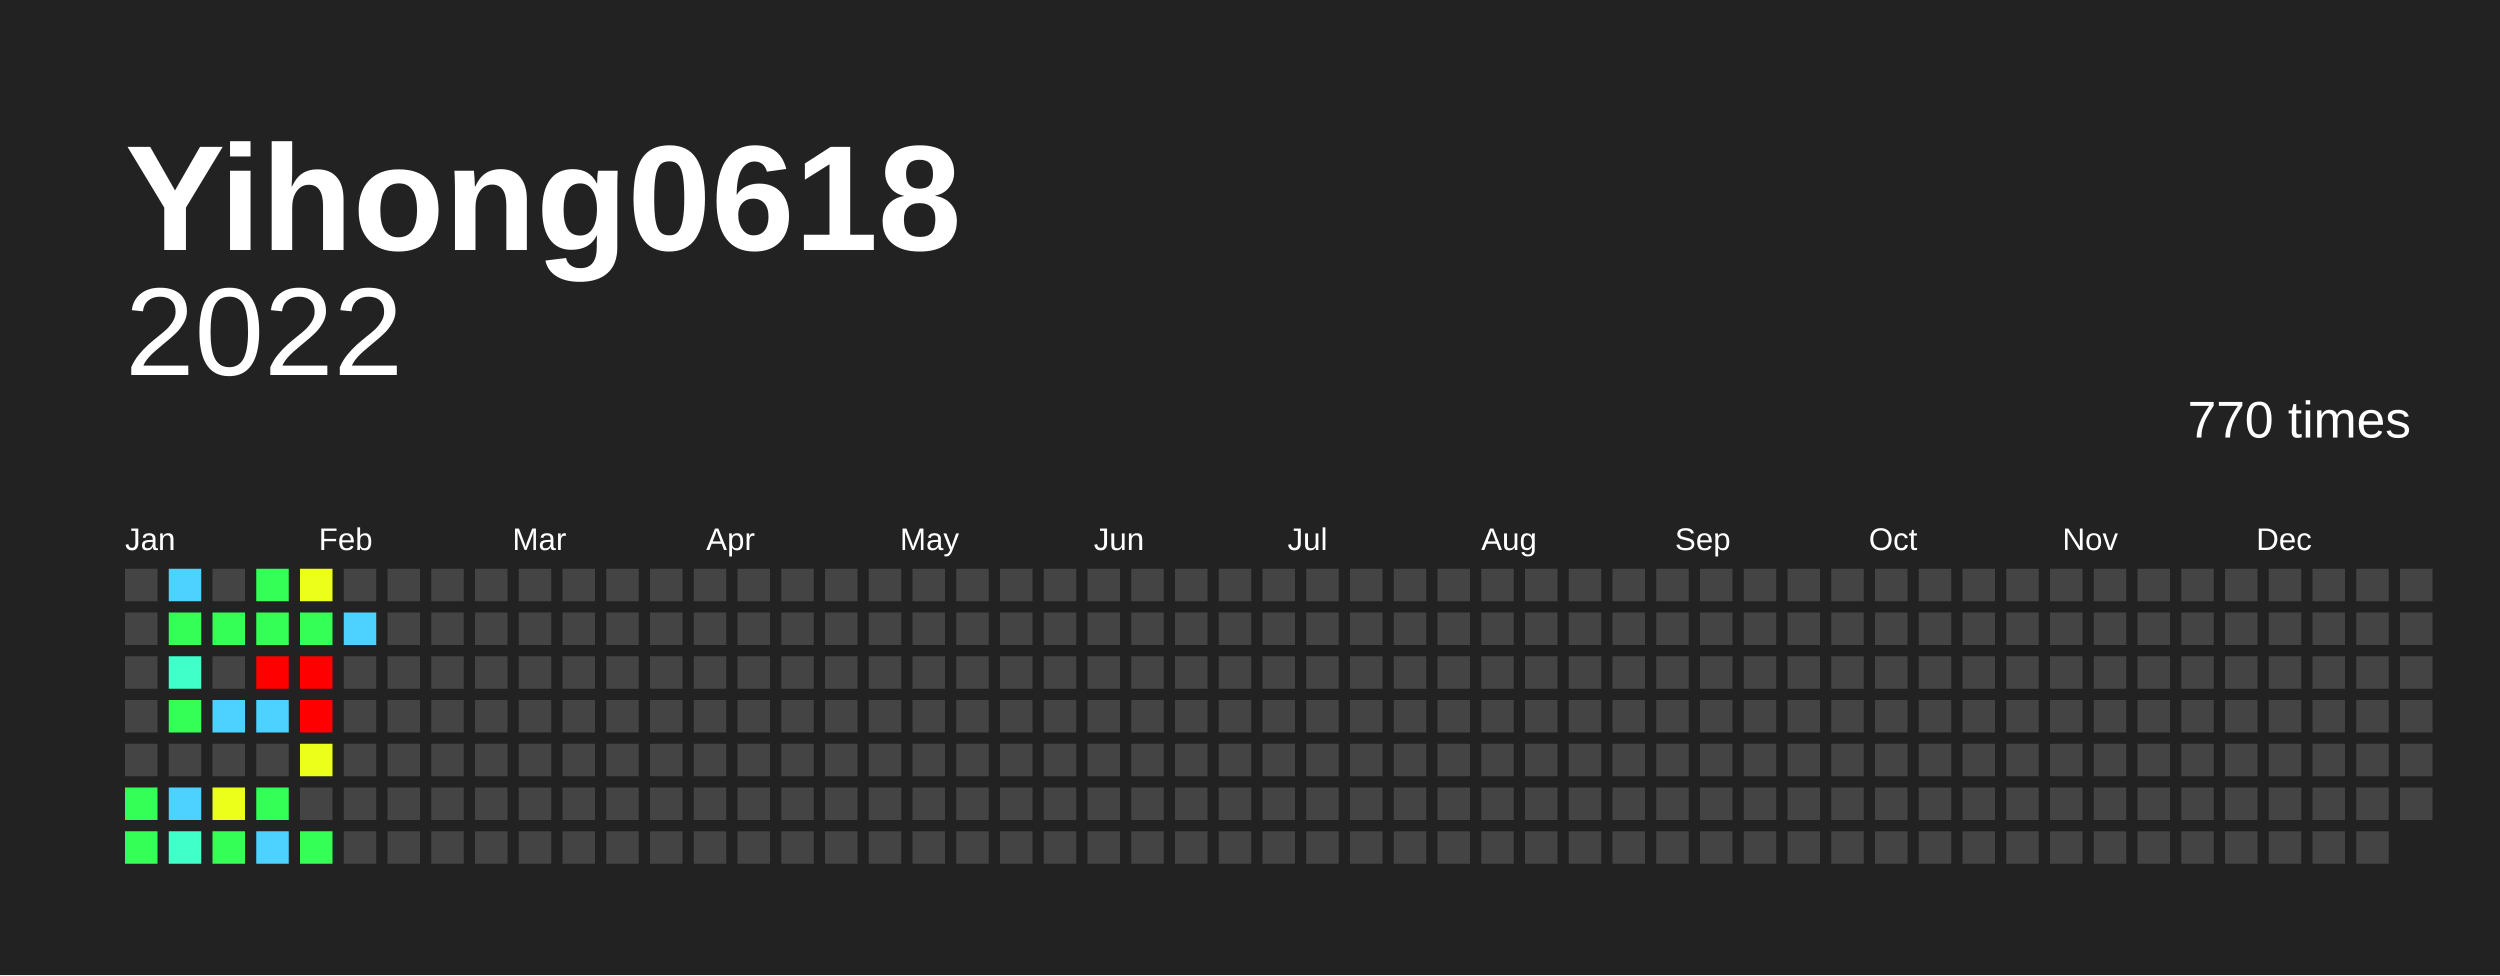
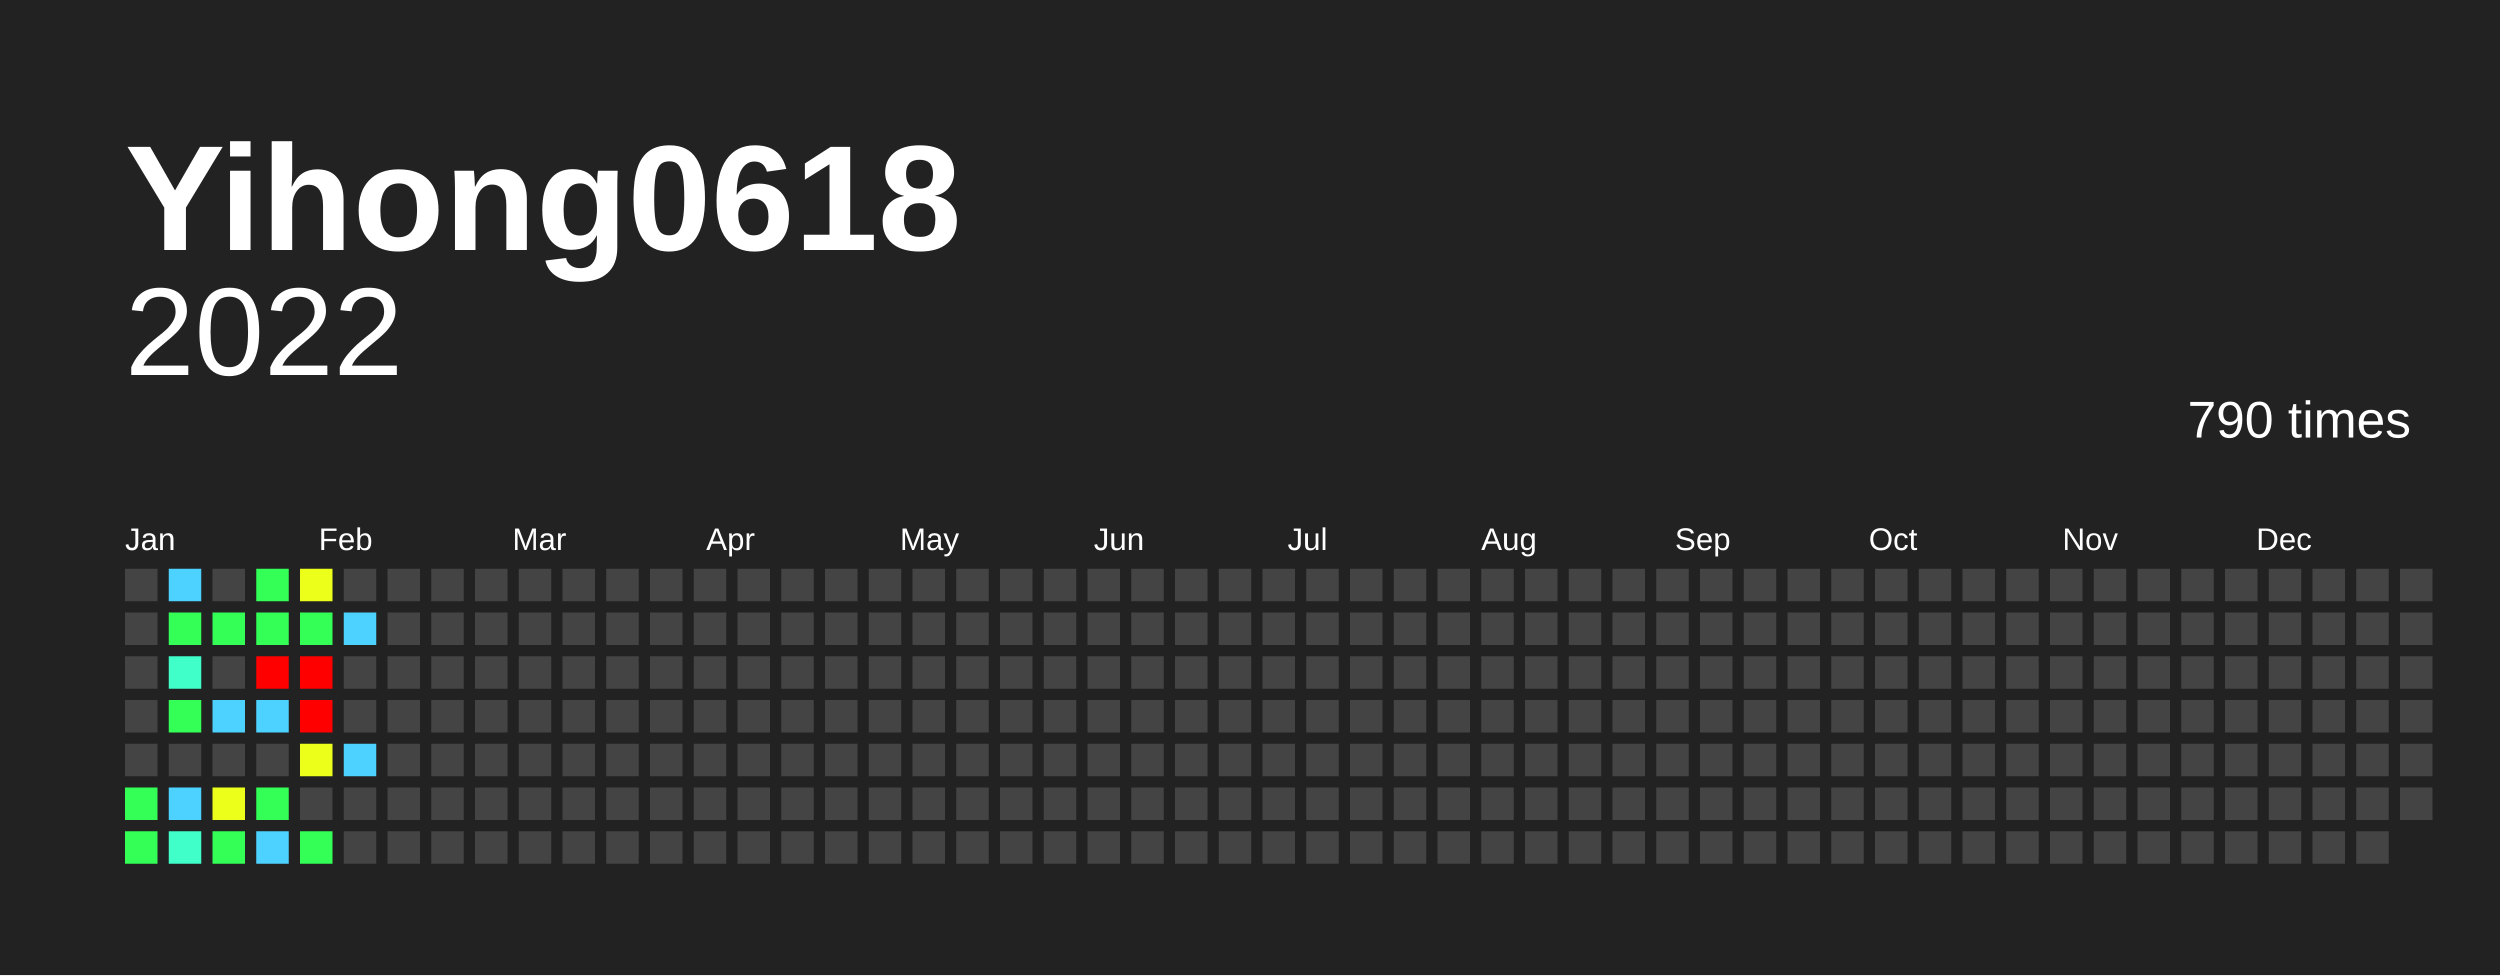
<svg xmlns="http://www.w3.org/2000/svg" baseProfile="full" height="78mm" version="1.1" viewBox="0,0,200,78" width="200mm">
  <defs />
  <rect fill="#222222" height="78" width="200" x="0" y="0" />
  <text fill="#FFFFFF" style="font-size:12px; font-family:Arial; font-weight:bold;" x="10" y="20">Yihong0618</text>
  <text alignment-baseline="hanging" fill="#FFFFFF" style="font-size:10.0px; font-family:Arial;" x="10" y="30">2022</text>
-   <text alignment-baseline="hanging" fill="#FFFFFF" style="font-size:4.125px; font-family:Arial;" x="175" y="35">770 times</text>
+   <text alignment-baseline="hanging" fill="#FFFFFF" style="font-size:4.125px; font-family:Arial;" x="175" y="35">790 times</text>
  <text fill="#FFFFFF" style="font-size:2.5px; font-family:Arial" x="10.0" y="44">Jan</text>
  <text fill="#FFFFFF" style="font-size:2.5px; font-family:Arial" x="25.5" y="44">Feb</text>
  <text fill="#FFFFFF" style="font-size:2.5px; font-family:Arial" x="41.0" y="44">Mar</text>
  <text fill="#FFFFFF" style="font-size:2.5px; font-family:Arial" x="56.5" y="44">Apr</text>
  <text fill="#FFFFFF" style="font-size:2.5px; font-family:Arial" x="72.0" y="44">May</text>
  <text fill="#FFFFFF" style="font-size:2.5px; font-family:Arial" x="87.5" y="44">Jun</text>
  <text fill="#FFFFFF" style="font-size:2.5px; font-family:Arial" x="103.0" y="44">Jul</text>
  <text fill="#FFFFFF" style="font-size:2.5px; font-family:Arial" x="118.5" y="44">Aug</text>
  <text fill="#FFFFFF" style="font-size:2.5px; font-family:Arial" x="134.0" y="44">Sep</text>
  <text fill="#FFFFFF" style="font-size:2.5px; font-family:Arial" x="149.5" y="44">Oct</text>
  <text fill="#FFFFFF" style="font-size:2.5px; font-family:Arial" x="165.0" y="44">Nov</text>
  <text fill="#FFFFFF" style="font-size:2.5px; font-family:Arial" x="180.5" y="44">Dec</text>
  <rect fill="#444444" height="2.6" width="2.6" x="10.0" y="45.5" />
  <rect fill="#444444" height="2.6" width="2.6" x="10.0" y="49.0" />
  <rect fill="#444444" height="2.6" width="2.6" x="10.0" y="52.5" />
  <rect fill="#444444" height="2.6" width="2.6" x="10.0" y="56.0" />
  <rect fill="#444444" height="2.6" width="2.6" x="10.0" y="59.5" />
  <rect fill="#33ff56" height="2.6" width="2.6" x="10.0" y="63.0" />
  <rect fill="#33ff56" height="2.6" width="2.6" x="10.0" y="66.5" />
  <rect fill="#4dd2ff" height="2.6" width="2.6" x="13.5" y="45.5" />
  <rect fill="#33ff56" height="2.6" width="2.6" x="13.5" y="49.0" />
  <rect fill="#40ffc8" height="2.6" width="2.6" x="13.5" y="52.5" />
  <rect fill="#33ff56" height="2.6" width="2.6" x="13.5" y="56.0" />
  <rect fill="#444444" height="2.6" width="2.6" x="13.5" y="59.5" />
  <rect fill="#4dd2ff" height="2.6" width="2.6" x="13.5" y="63.0" />
  <rect fill="#40ffc8" height="2.6" width="2.6" x="13.5" y="66.5" />
  <rect fill="#444444" height="2.6" width="2.6" x="17.0" y="45.5" />
  <rect fill="#33ff56" height="2.6" width="2.6" x="17.0" y="49.0" />
  <rect fill="#444444" height="2.6" width="2.6" x="17.0" y="52.5" />
  <rect fill="#4dd2ff" height="2.6" width="2.6" x="17.0" y="56.0" />
  <rect fill="#444444" height="2.6" width="2.6" x="17.0" y="59.5" />
  <rect fill="#ecff1a" height="2.6" width="2.6" x="17.0" y="63.0" />
  <rect fill="#33ff56" height="2.6" width="2.6" x="17.0" y="66.5" />
  <rect fill="#33ff56" height="2.6" width="2.6" x="20.5" y="45.5" />
  <rect fill="#33ff56" height="2.6" width="2.6" x="20.5" y="49.0" />
  <rect fill="red" height="2.6" width="2.6" x="20.5" y="52.5" />
  <rect fill="#4dd2ff" height="2.6" width="2.6" x="20.5" y="56.0" />
  <rect fill="#444444" height="2.6" width="2.6" x="20.5" y="59.5" />
  <rect fill="#33ff56" height="2.6" width="2.6" x="20.5" y="63.0" />
  <rect fill="#4dd2ff" height="2.6" width="2.6" x="20.5" y="66.5" />
  <rect fill="#ecff1a" height="2.6" width="2.6" x="24.0" y="45.5" />
  <rect fill="#33ff56" height="2.6" width="2.6" x="24.0" y="49.0" />
  <rect fill="red" height="2.6" width="2.6" x="24.0" y="52.5" />
  <rect fill="red" height="2.6" width="2.6" x="24.0" y="56.0" />
  <rect fill="#ecff1a" height="2.6" width="2.6" x="24.0" y="59.5" />
  <rect fill="#444444" height="2.6" width="2.6" x="24.0" y="63.0" />
  <rect fill="#33ff56" height="2.6" width="2.6" x="24.0" y="66.5" />
  <rect fill="#444444" height="2.6" width="2.6" x="27.5" y="45.5" />
  <rect fill="#4dd2ff" height="2.6" width="2.6" x="27.5" y="49.0" />
  <rect fill="#444444" height="2.6" width="2.6" x="27.5" y="52.5" />
  <rect fill="#444444" height="2.6" width="2.6" x="27.5" y="56.0" />
-   <rect fill="#444444" height="2.6" width="2.6" x="27.5" y="59.5" />
+   <rect fill="#4dd2ff" height="2.6" width="2.6" x="27.5" y="59.5" />
  <rect fill="#444444" height="2.6" width="2.6" x="27.5" y="63.0" />
  <rect fill="#444444" height="2.6" width="2.6" x="27.5" y="66.5" />
  <rect fill="#444444" height="2.6" width="2.6" x="31.0" y="45.5" />
  <rect fill="#444444" height="2.6" width="2.6" x="31.0" y="49.0" />
  <rect fill="#444444" height="2.6" width="2.6" x="31.0" y="52.5" />
  <rect fill="#444444" height="2.6" width="2.6" x="31.0" y="56.0" />
  <rect fill="#444444" height="2.6" width="2.6" x="31.0" y="59.5" />
  <rect fill="#444444" height="2.6" width="2.6" x="31.0" y="63.0" />
  <rect fill="#444444" height="2.6" width="2.6" x="31.0" y="66.5" />
  <rect fill="#444444" height="2.6" width="2.6" x="34.5" y="45.5" />
  <rect fill="#444444" height="2.6" width="2.6" x="34.5" y="49.0" />
  <rect fill="#444444" height="2.6" width="2.6" x="34.5" y="52.5" />
  <rect fill="#444444" height="2.6" width="2.6" x="34.5" y="56.0" />
  <rect fill="#444444" height="2.6" width="2.6" x="34.5" y="59.5" />
  <rect fill="#444444" height="2.6" width="2.6" x="34.5" y="63.0" />
  <rect fill="#444444" height="2.6" width="2.6" x="34.5" y="66.5" />
  <rect fill="#444444" height="2.6" width="2.6" x="38.0" y="45.5" />
  <rect fill="#444444" height="2.6" width="2.6" x="38.0" y="49.0" />
  <rect fill="#444444" height="2.6" width="2.6" x="38.0" y="52.5" />
  <rect fill="#444444" height="2.6" width="2.6" x="38.0" y="56.0" />
  <rect fill="#444444" height="2.6" width="2.6" x="38.0" y="59.5" />
  <rect fill="#444444" height="2.6" width="2.6" x="38.0" y="63.0" />
  <rect fill="#444444" height="2.6" width="2.6" x="38.0" y="66.5" />
  <rect fill="#444444" height="2.6" width="2.6" x="41.5" y="45.5" />
  <rect fill="#444444" height="2.6" width="2.6" x="41.5" y="49.0" />
  <rect fill="#444444" height="2.6" width="2.6" x="41.5" y="52.5" />
  <rect fill="#444444" height="2.6" width="2.6" x="41.5" y="56.0" />
  <rect fill="#444444" height="2.6" width="2.6" x="41.5" y="59.5" />
  <rect fill="#444444" height="2.6" width="2.6" x="41.5" y="63.0" />
  <rect fill="#444444" height="2.6" width="2.6" x="41.5" y="66.5" />
  <rect fill="#444444" height="2.6" width="2.6" x="45.0" y="45.5" />
  <rect fill="#444444" height="2.6" width="2.6" x="45.0" y="49.0" />
  <rect fill="#444444" height="2.6" width="2.6" x="45.0" y="52.5" />
  <rect fill="#444444" height="2.6" width="2.6" x="45.0" y="56.0" />
  <rect fill="#444444" height="2.6" width="2.6" x="45.0" y="59.5" />
  <rect fill="#444444" height="2.6" width="2.6" x="45.0" y="63.0" />
  <rect fill="#444444" height="2.6" width="2.6" x="45.0" y="66.5" />
  <rect fill="#444444" height="2.6" width="2.6" x="48.5" y="45.5" />
  <rect fill="#444444" height="2.6" width="2.6" x="48.5" y="49.0" />
  <rect fill="#444444" height="2.6" width="2.6" x="48.5" y="52.5" />
  <rect fill="#444444" height="2.6" width="2.6" x="48.5" y="56.0" />
  <rect fill="#444444" height="2.6" width="2.6" x="48.5" y="59.5" />
  <rect fill="#444444" height="2.6" width="2.6" x="48.5" y="63.0" />
  <rect fill="#444444" height="2.6" width="2.6" x="48.5" y="66.5" />
  <rect fill="#444444" height="2.6" width="2.6" x="52.0" y="45.5" />
  <rect fill="#444444" height="2.6" width="2.6" x="52.0" y="49.0" />
  <rect fill="#444444" height="2.6" width="2.6" x="52.0" y="52.5" />
  <rect fill="#444444" height="2.6" width="2.6" x="52.0" y="56.0" />
  <rect fill="#444444" height="2.6" width="2.6" x="52.0" y="59.5" />
  <rect fill="#444444" height="2.6" width="2.6" x="52.0" y="63.0" />
  <rect fill="#444444" height="2.6" width="2.6" x="52.0" y="66.5" />
  <rect fill="#444444" height="2.6" width="2.6" x="55.5" y="45.5" />
  <rect fill="#444444" height="2.6" width="2.6" x="55.5" y="49.0" />
  <rect fill="#444444" height="2.6" width="2.6" x="55.5" y="52.5" />
  <rect fill="#444444" height="2.6" width="2.6" x="55.5" y="56.0" />
  <rect fill="#444444" height="2.6" width="2.6" x="55.5" y="59.5" />
  <rect fill="#444444" height="2.6" width="2.6" x="55.5" y="63.0" />
  <rect fill="#444444" height="2.6" width="2.6" x="55.5" y="66.5" />
  <rect fill="#444444" height="2.6" width="2.6" x="59.0" y="45.5" />
  <rect fill="#444444" height="2.6" width="2.6" x="59.0" y="49.0" />
  <rect fill="#444444" height="2.6" width="2.6" x="59.0" y="52.5" />
  <rect fill="#444444" height="2.6" width="2.6" x="59.0" y="56.0" />
  <rect fill="#444444" height="2.6" width="2.6" x="59.0" y="59.5" />
  <rect fill="#444444" height="2.6" width="2.6" x="59.0" y="63.0" />
  <rect fill="#444444" height="2.6" width="2.6" x="59.0" y="66.5" />
  <rect fill="#444444" height="2.6" width="2.6" x="62.5" y="45.5" />
  <rect fill="#444444" height="2.6" width="2.6" x="62.5" y="49.0" />
  <rect fill="#444444" height="2.6" width="2.6" x="62.5" y="52.5" />
  <rect fill="#444444" height="2.6" width="2.6" x="62.5" y="56.0" />
  <rect fill="#444444" height="2.6" width="2.6" x="62.5" y="59.5" />
  <rect fill="#444444" height="2.6" width="2.6" x="62.5" y="63.0" />
  <rect fill="#444444" height="2.6" width="2.6" x="62.5" y="66.5" />
  <rect fill="#444444" height="2.6" width="2.6" x="66.0" y="45.5" />
  <rect fill="#444444" height="2.6" width="2.6" x="66.0" y="49.0" />
  <rect fill="#444444" height="2.6" width="2.6" x="66.0" y="52.5" />
  <rect fill="#444444" height="2.6" width="2.6" x="66.0" y="56.0" />
  <rect fill="#444444" height="2.6" width="2.6" x="66.0" y="59.5" />
  <rect fill="#444444" height="2.6" width="2.6" x="66.0" y="63.0" />
  <rect fill="#444444" height="2.6" width="2.6" x="66.0" y="66.5" />
  <rect fill="#444444" height="2.6" width="2.6" x="69.5" y="45.5" />
  <rect fill="#444444" height="2.6" width="2.6" x="69.5" y="49.0" />
  <rect fill="#444444" height="2.6" width="2.6" x="69.5" y="52.5" />
  <rect fill="#444444" height="2.6" width="2.6" x="69.5" y="56.0" />
  <rect fill="#444444" height="2.6" width="2.6" x="69.5" y="59.5" />
  <rect fill="#444444" height="2.6" width="2.6" x="69.5" y="63.0" />
  <rect fill="#444444" height="2.6" width="2.6" x="69.5" y="66.5" />
  <rect fill="#444444" height="2.6" width="2.6" x="73.0" y="45.5" />
  <rect fill="#444444" height="2.6" width="2.6" x="73.0" y="49.0" />
  <rect fill="#444444" height="2.6" width="2.6" x="73.0" y="52.5" />
  <rect fill="#444444" height="2.6" width="2.6" x="73.0" y="56.0" />
  <rect fill="#444444" height="2.6" width="2.6" x="73.0" y="59.5" />
  <rect fill="#444444" height="2.6" width="2.6" x="73.0" y="63.0" />
  <rect fill="#444444" height="2.6" width="2.6" x="73.0" y="66.5" />
  <rect fill="#444444" height="2.6" width="2.6" x="76.5" y="45.5" />
  <rect fill="#444444" height="2.6" width="2.6" x="76.5" y="49.0" />
  <rect fill="#444444" height="2.6" width="2.6" x="76.5" y="52.5" />
  <rect fill="#444444" height="2.6" width="2.6" x="76.5" y="56.0" />
  <rect fill="#444444" height="2.6" width="2.6" x="76.5" y="59.5" />
  <rect fill="#444444" height="2.6" width="2.6" x="76.5" y="63.0" />
  <rect fill="#444444" height="2.6" width="2.6" x="76.5" y="66.5" />
  <rect fill="#444444" height="2.6" width="2.6" x="80.0" y="45.5" />
  <rect fill="#444444" height="2.6" width="2.6" x="80.0" y="49.0" />
  <rect fill="#444444" height="2.6" width="2.6" x="80.0" y="52.5" />
  <rect fill="#444444" height="2.6" width="2.6" x="80.0" y="56.0" />
  <rect fill="#444444" height="2.6" width="2.6" x="80.0" y="59.5" />
  <rect fill="#444444" height="2.6" width="2.6" x="80.0" y="63.0" />
  <rect fill="#444444" height="2.6" width="2.6" x="80.0" y="66.5" />
  <rect fill="#444444" height="2.6" width="2.6" x="83.5" y="45.5" />
  <rect fill="#444444" height="2.6" width="2.6" x="83.5" y="49.0" />
  <rect fill="#444444" height="2.6" width="2.6" x="83.5" y="52.5" />
  <rect fill="#444444" height="2.6" width="2.6" x="83.5" y="56.0" />
  <rect fill="#444444" height="2.6" width="2.6" x="83.5" y="59.5" />
  <rect fill="#444444" height="2.6" width="2.6" x="83.5" y="63.0" />
  <rect fill="#444444" height="2.6" width="2.6" x="83.5" y="66.5" />
  <rect fill="#444444" height="2.6" width="2.6" x="87.0" y="45.5" />
  <rect fill="#444444" height="2.6" width="2.6" x="87.0" y="49.0" />
  <rect fill="#444444" height="2.6" width="2.6" x="87.0" y="52.5" />
  <rect fill="#444444" height="2.6" width="2.6" x="87.0" y="56.0" />
  <rect fill="#444444" height="2.6" width="2.6" x="87.0" y="59.5" />
  <rect fill="#444444" height="2.6" width="2.6" x="87.0" y="63.0" />
  <rect fill="#444444" height="2.6" width="2.6" x="87.0" y="66.5" />
  <rect fill="#444444" height="2.6" width="2.6" x="90.5" y="45.5" />
  <rect fill="#444444" height="2.6" width="2.6" x="90.5" y="49.0" />
  <rect fill="#444444" height="2.6" width="2.6" x="90.5" y="52.5" />
  <rect fill="#444444" height="2.6" width="2.6" x="90.5" y="56.0" />
  <rect fill="#444444" height="2.6" width="2.6" x="90.5" y="59.5" />
  <rect fill="#444444" height="2.6" width="2.6" x="90.5" y="63.0" />
  <rect fill="#444444" height="2.6" width="2.6" x="90.5" y="66.5" />
  <rect fill="#444444" height="2.6" width="2.6" x="94.0" y="45.5" />
  <rect fill="#444444" height="2.6" width="2.6" x="94.0" y="49.0" />
  <rect fill="#444444" height="2.6" width="2.6" x="94.0" y="52.5" />
  <rect fill="#444444" height="2.6" width="2.6" x="94.0" y="56.0" />
  <rect fill="#444444" height="2.6" width="2.6" x="94.0" y="59.5" />
  <rect fill="#444444" height="2.6" width="2.6" x="94.0" y="63.0" />
  <rect fill="#444444" height="2.6" width="2.6" x="94.0" y="66.5" />
  <rect fill="#444444" height="2.6" width="2.6" x="97.5" y="45.5" />
  <rect fill="#444444" height="2.6" width="2.6" x="97.5" y="49.0" />
  <rect fill="#444444" height="2.6" width="2.6" x="97.5" y="52.5" />
  <rect fill="#444444" height="2.6" width="2.6" x="97.5" y="56.0" />
  <rect fill="#444444" height="2.6" width="2.6" x="97.5" y="59.5" />
  <rect fill="#444444" height="2.6" width="2.6" x="97.5" y="63.0" />
  <rect fill="#444444" height="2.6" width="2.6" x="97.5" y="66.5" />
  <rect fill="#444444" height="2.6" width="2.6" x="101.0" y="45.5" />
  <rect fill="#444444" height="2.6" width="2.6" x="101.0" y="49.0" />
  <rect fill="#444444" height="2.6" width="2.6" x="101.0" y="52.5" />
  <rect fill="#444444" height="2.6" width="2.6" x="101.0" y="56.0" />
  <rect fill="#444444" height="2.6" width="2.6" x="101.0" y="59.5" />
  <rect fill="#444444" height="2.6" width="2.6" x="101.0" y="63.0" />
  <rect fill="#444444" height="2.6" width="2.6" x="101.0" y="66.5" />
  <rect fill="#444444" height="2.6" width="2.6" x="104.5" y="45.5" />
  <rect fill="#444444" height="2.6" width="2.6" x="104.5" y="49.0" />
  <rect fill="#444444" height="2.6" width="2.6" x="104.5" y="52.5" />
  <rect fill="#444444" height="2.6" width="2.6" x="104.5" y="56.0" />
  <rect fill="#444444" height="2.6" width="2.6" x="104.5" y="59.5" />
  <rect fill="#444444" height="2.6" width="2.6" x="104.5" y="63.0" />
  <rect fill="#444444" height="2.6" width="2.6" x="104.5" y="66.5" />
  <rect fill="#444444" height="2.6" width="2.6" x="108.0" y="45.5" />
  <rect fill="#444444" height="2.6" width="2.6" x="108.0" y="49.0" />
  <rect fill="#444444" height="2.6" width="2.6" x="108.0" y="52.5" />
  <rect fill="#444444" height="2.6" width="2.6" x="108.0" y="56.0" />
  <rect fill="#444444" height="2.6" width="2.6" x="108.0" y="59.5" />
  <rect fill="#444444" height="2.6" width="2.6" x="108.0" y="63.0" />
  <rect fill="#444444" height="2.6" width="2.6" x="108.0" y="66.5" />
  <rect fill="#444444" height="2.6" width="2.6" x="111.5" y="45.5" />
  <rect fill="#444444" height="2.6" width="2.6" x="111.5" y="49.0" />
  <rect fill="#444444" height="2.6" width="2.6" x="111.5" y="52.5" />
  <rect fill="#444444" height="2.6" width="2.6" x="111.5" y="56.0" />
  <rect fill="#444444" height="2.6" width="2.6" x="111.5" y="59.5" />
  <rect fill="#444444" height="2.6" width="2.6" x="111.5" y="63.0" />
  <rect fill="#444444" height="2.6" width="2.6" x="111.5" y="66.5" />
  <rect fill="#444444" height="2.6" width="2.6" x="115.0" y="45.5" />
  <rect fill="#444444" height="2.6" width="2.6" x="115.0" y="49.0" />
  <rect fill="#444444" height="2.6" width="2.6" x="115.0" y="52.5" />
  <rect fill="#444444" height="2.6" width="2.6" x="115.0" y="56.0" />
  <rect fill="#444444" height="2.6" width="2.6" x="115.0" y="59.5" />
  <rect fill="#444444" height="2.6" width="2.6" x="115.0" y="63.0" />
  <rect fill="#444444" height="2.6" width="2.6" x="115.0" y="66.5" />
  <rect fill="#444444" height="2.6" width="2.6" x="118.5" y="45.5" />
  <rect fill="#444444" height="2.6" width="2.6" x="118.5" y="49.0" />
  <rect fill="#444444" height="2.6" width="2.6" x="118.5" y="52.5" />
  <rect fill="#444444" height="2.6" width="2.6" x="118.5" y="56.0" />
  <rect fill="#444444" height="2.6" width="2.6" x="118.5" y="59.5" />
  <rect fill="#444444" height="2.6" width="2.6" x="118.5" y="63.0" />
  <rect fill="#444444" height="2.6" width="2.6" x="118.5" y="66.5" />
  <rect fill="#444444" height="2.6" width="2.6" x="122.0" y="45.5" />
  <rect fill="#444444" height="2.6" width="2.6" x="122.0" y="49.0" />
  <rect fill="#444444" height="2.6" width="2.6" x="122.0" y="52.5" />
  <rect fill="#444444" height="2.6" width="2.6" x="122.0" y="56.0" />
  <rect fill="#444444" height="2.6" width="2.6" x="122.0" y="59.5" />
  <rect fill="#444444" height="2.6" width="2.6" x="122.0" y="63.0" />
  <rect fill="#444444" height="2.6" width="2.6" x="122.0" y="66.5" />
  <rect fill="#444444" height="2.6" width="2.6" x="125.5" y="45.5" />
  <rect fill="#444444" height="2.6" width="2.6" x="125.5" y="49.0" />
  <rect fill="#444444" height="2.6" width="2.6" x="125.5" y="52.5" />
  <rect fill="#444444" height="2.6" width="2.6" x="125.5" y="56.0" />
  <rect fill="#444444" height="2.6" width="2.6" x="125.5" y="59.5" />
  <rect fill="#444444" height="2.6" width="2.6" x="125.5" y="63.0" />
  <rect fill="#444444" height="2.6" width="2.6" x="125.5" y="66.5" />
  <rect fill="#444444" height="2.6" width="2.6" x="129.0" y="45.5" />
  <rect fill="#444444" height="2.6" width="2.6" x="129.0" y="49.0" />
  <rect fill="#444444" height="2.6" width="2.6" x="129.0" y="52.5" />
  <rect fill="#444444" height="2.6" width="2.6" x="129.0" y="56.0" />
  <rect fill="#444444" height="2.6" width="2.6" x="129.0" y="59.5" />
  <rect fill="#444444" height="2.6" width="2.6" x="129.0" y="63.0" />
  <rect fill="#444444" height="2.6" width="2.6" x="129.0" y="66.5" />
  <rect fill="#444444" height="2.6" width="2.6" x="132.5" y="45.5" />
  <rect fill="#444444" height="2.6" width="2.6" x="132.5" y="49.0" />
  <rect fill="#444444" height="2.6" width="2.6" x="132.5" y="52.5" />
  <rect fill="#444444" height="2.6" width="2.6" x="132.5" y="56.0" />
  <rect fill="#444444" height="2.6" width="2.6" x="132.5" y="59.5" />
  <rect fill="#444444" height="2.6" width="2.6" x="132.5" y="63.0" />
  <rect fill="#444444" height="2.6" width="2.6" x="132.5" y="66.5" />
  <rect fill="#444444" height="2.6" width="2.6" x="136.0" y="45.5" />
  <rect fill="#444444" height="2.6" width="2.6" x="136.0" y="49.0" />
  <rect fill="#444444" height="2.6" width="2.6" x="136.0" y="52.5" />
  <rect fill="#444444" height="2.6" width="2.6" x="136.0" y="56.0" />
  <rect fill="#444444" height="2.6" width="2.6" x="136.0" y="59.5" />
  <rect fill="#444444" height="2.6" width="2.6" x="136.0" y="63.0" />
  <rect fill="#444444" height="2.6" width="2.6" x="136.0" y="66.5" />
  <rect fill="#444444" height="2.6" width="2.6" x="139.5" y="45.5" />
  <rect fill="#444444" height="2.6" width="2.6" x="139.5" y="49.0" />
  <rect fill="#444444" height="2.6" width="2.6" x="139.5" y="52.5" />
  <rect fill="#444444" height="2.6" width="2.6" x="139.5" y="56.0" />
  <rect fill="#444444" height="2.6" width="2.6" x="139.5" y="59.5" />
  <rect fill="#444444" height="2.6" width="2.6" x="139.5" y="63.0" />
  <rect fill="#444444" height="2.6" width="2.6" x="139.5" y="66.5" />
  <rect fill="#444444" height="2.6" width="2.6" x="143.0" y="45.5" />
  <rect fill="#444444" height="2.6" width="2.6" x="143.0" y="49.0" />
  <rect fill="#444444" height="2.6" width="2.6" x="143.0" y="52.5" />
  <rect fill="#444444" height="2.6" width="2.6" x="143.0" y="56.0" />
  <rect fill="#444444" height="2.6" width="2.6" x="143.0" y="59.5" />
  <rect fill="#444444" height="2.6" width="2.6" x="143.0" y="63.0" />
  <rect fill="#444444" height="2.6" width="2.6" x="143.0" y="66.5" />
  <rect fill="#444444" height="2.6" width="2.6" x="146.5" y="45.5" />
  <rect fill="#444444" height="2.6" width="2.6" x="146.5" y="49.0" />
  <rect fill="#444444" height="2.6" width="2.6" x="146.5" y="52.5" />
  <rect fill="#444444" height="2.6" width="2.6" x="146.5" y="56.0" />
  <rect fill="#444444" height="2.6" width="2.6" x="146.5" y="59.5" />
  <rect fill="#444444" height="2.6" width="2.6" x="146.5" y="63.0" />
  <rect fill="#444444" height="2.6" width="2.6" x="146.5" y="66.5" />
  <rect fill="#444444" height="2.6" width="2.6" x="150.0" y="45.5" />
  <rect fill="#444444" height="2.6" width="2.6" x="150.0" y="49.0" />
  <rect fill="#444444" height="2.6" width="2.6" x="150.0" y="52.5" />
  <rect fill="#444444" height="2.6" width="2.6" x="150.0" y="56.0" />
  <rect fill="#444444" height="2.6" width="2.6" x="150.0" y="59.5" />
  <rect fill="#444444" height="2.6" width="2.6" x="150.0" y="63.0" />
  <rect fill="#444444" height="2.6" width="2.6" x="150.0" y="66.5" />
  <rect fill="#444444" height="2.6" width="2.6" x="153.5" y="45.5" />
  <rect fill="#444444" height="2.6" width="2.6" x="153.5" y="49.0" />
  <rect fill="#444444" height="2.6" width="2.6" x="153.5" y="52.5" />
  <rect fill="#444444" height="2.6" width="2.6" x="153.5" y="56.0" />
  <rect fill="#444444" height="2.6" width="2.6" x="153.5" y="59.5" />
  <rect fill="#444444" height="2.6" width="2.6" x="153.5" y="63.0" />
  <rect fill="#444444" height="2.6" width="2.6" x="153.5" y="66.5" />
  <rect fill="#444444" height="2.6" width="2.6" x="157.0" y="45.5" />
  <rect fill="#444444" height="2.6" width="2.6" x="157.0" y="49.0" />
  <rect fill="#444444" height="2.6" width="2.6" x="157.0" y="52.5" />
  <rect fill="#444444" height="2.6" width="2.6" x="157.0" y="56.0" />
  <rect fill="#444444" height="2.6" width="2.6" x="157.0" y="59.5" />
  <rect fill="#444444" height="2.6" width="2.6" x="157.0" y="63.0" />
  <rect fill="#444444" height="2.6" width="2.6" x="157.0" y="66.5" />
  <rect fill="#444444" height="2.6" width="2.6" x="160.5" y="45.5" />
  <rect fill="#444444" height="2.6" width="2.6" x="160.5" y="49.0" />
  <rect fill="#444444" height="2.6" width="2.6" x="160.5" y="52.5" />
  <rect fill="#444444" height="2.6" width="2.6" x="160.5" y="56.0" />
  <rect fill="#444444" height="2.6" width="2.6" x="160.5" y="59.5" />
  <rect fill="#444444" height="2.6" width="2.6" x="160.5" y="63.0" />
  <rect fill="#444444" height="2.6" width="2.6" x="160.5" y="66.5" />
  <rect fill="#444444" height="2.6" width="2.6" x="164.0" y="45.5" />
  <rect fill="#444444" height="2.6" width="2.6" x="164.0" y="49.0" />
  <rect fill="#444444" height="2.6" width="2.6" x="164.0" y="52.5" />
  <rect fill="#444444" height="2.6" width="2.6" x="164.0" y="56.0" />
  <rect fill="#444444" height="2.6" width="2.6" x="164.0" y="59.5" />
  <rect fill="#444444" height="2.6" width="2.6" x="164.0" y="63.0" />
  <rect fill="#444444" height="2.6" width="2.6" x="164.0" y="66.5" />
  <rect fill="#444444" height="2.6" width="2.6" x="167.5" y="45.5" />
  <rect fill="#444444" height="2.6" width="2.6" x="167.5" y="49.0" />
  <rect fill="#444444" height="2.6" width="2.6" x="167.5" y="52.5" />
  <rect fill="#444444" height="2.6" width="2.6" x="167.5" y="56.0" />
  <rect fill="#444444" height="2.6" width="2.6" x="167.5" y="59.5" />
  <rect fill="#444444" height="2.6" width="2.6" x="167.5" y="63.0" />
  <rect fill="#444444" height="2.6" width="2.6" x="167.5" y="66.5" />
  <rect fill="#444444" height="2.6" width="2.6" x="171.0" y="45.5" />
  <rect fill="#444444" height="2.6" width="2.6" x="171.0" y="49.0" />
  <rect fill="#444444" height="2.6" width="2.6" x="171.0" y="52.5" />
  <rect fill="#444444" height="2.6" width="2.6" x="171.0" y="56.0" />
  <rect fill="#444444" height="2.6" width="2.6" x="171.0" y="59.5" />
  <rect fill="#444444" height="2.6" width="2.6" x="171.0" y="63.0" />
  <rect fill="#444444" height="2.6" width="2.6" x="171.0" y="66.5" />
  <rect fill="#444444" height="2.6" width="2.6" x="174.5" y="45.5" />
  <rect fill="#444444" height="2.6" width="2.6" x="174.5" y="49.0" />
  <rect fill="#444444" height="2.6" width="2.6" x="174.5" y="52.5" />
  <rect fill="#444444" height="2.6" width="2.6" x="174.5" y="56.0" />
  <rect fill="#444444" height="2.6" width="2.6" x="174.5" y="59.5" />
  <rect fill="#444444" height="2.6" width="2.6" x="174.5" y="63.0" />
  <rect fill="#444444" height="2.6" width="2.6" x="174.5" y="66.5" />
  <rect fill="#444444" height="2.6" width="2.6" x="178.0" y="45.5" />
  <rect fill="#444444" height="2.6" width="2.6" x="178.0" y="49.0" />
  <rect fill="#444444" height="2.6" width="2.6" x="178.0" y="52.5" />
  <rect fill="#444444" height="2.6" width="2.6" x="178.0" y="56.0" />
  <rect fill="#444444" height="2.6" width="2.6" x="178.0" y="59.5" />
  <rect fill="#444444" height="2.6" width="2.6" x="178.0" y="63.0" />
  <rect fill="#444444" height="2.6" width="2.6" x="178.0" y="66.5" />
  <rect fill="#444444" height="2.6" width="2.6" x="181.5" y="45.5" />
  <rect fill="#444444" height="2.6" width="2.6" x="181.5" y="49.0" />
  <rect fill="#444444" height="2.6" width="2.6" x="181.5" y="52.5" />
  <rect fill="#444444" height="2.6" width="2.6" x="181.5" y="56.0" />
  <rect fill="#444444" height="2.6" width="2.6" x="181.5" y="59.5" />
  <rect fill="#444444" height="2.6" width="2.6" x="181.5" y="63.0" />
  <rect fill="#444444" height="2.6" width="2.6" x="181.5" y="66.5" />
  <rect fill="#444444" height="2.6" width="2.6" x="185.0" y="45.5" />
  <rect fill="#444444" height="2.6" width="2.6" x="185.0" y="49.0" />
  <rect fill="#444444" height="2.6" width="2.6" x="185.0" y="52.5" />
  <rect fill="#444444" height="2.6" width="2.6" x="185.0" y="56.0" />
  <rect fill="#444444" height="2.6" width="2.6" x="185.0" y="59.5" />
  <rect fill="#444444" height="2.6" width="2.6" x="185.0" y="63.0" />
  <rect fill="#444444" height="2.6" width="2.6" x="185.0" y="66.5" />
  <rect fill="#444444" height="2.6" width="2.6" x="188.5" y="45.5" />
  <rect fill="#444444" height="2.6" width="2.6" x="188.5" y="49.0" />
  <rect fill="#444444" height="2.6" width="2.6" x="188.5" y="52.5" />
  <rect fill="#444444" height="2.6" width="2.6" x="188.5" y="56.0" />
  <rect fill="#444444" height="2.6" width="2.6" x="188.5" y="59.5" />
  <rect fill="#444444" height="2.6" width="2.6" x="188.5" y="63.0" />
  <rect fill="#444444" height="2.6" width="2.6" x="188.5" y="66.5" />
  <rect fill="#444444" height="2.6" width="2.6" x="192.0" y="45.5" />
  <rect fill="#444444" height="2.6" width="2.6" x="192.0" y="49.0" />
  <rect fill="#444444" height="2.6" width="2.6" x="192.0" y="52.5" />
  <rect fill="#444444" height="2.6" width="2.6" x="192.0" y="56.0" />
  <rect fill="#444444" height="2.6" width="2.6" x="192.0" y="59.5" />
  <rect fill="#444444" height="2.6" width="2.6" x="192.0" y="63.0" />
</svg>
